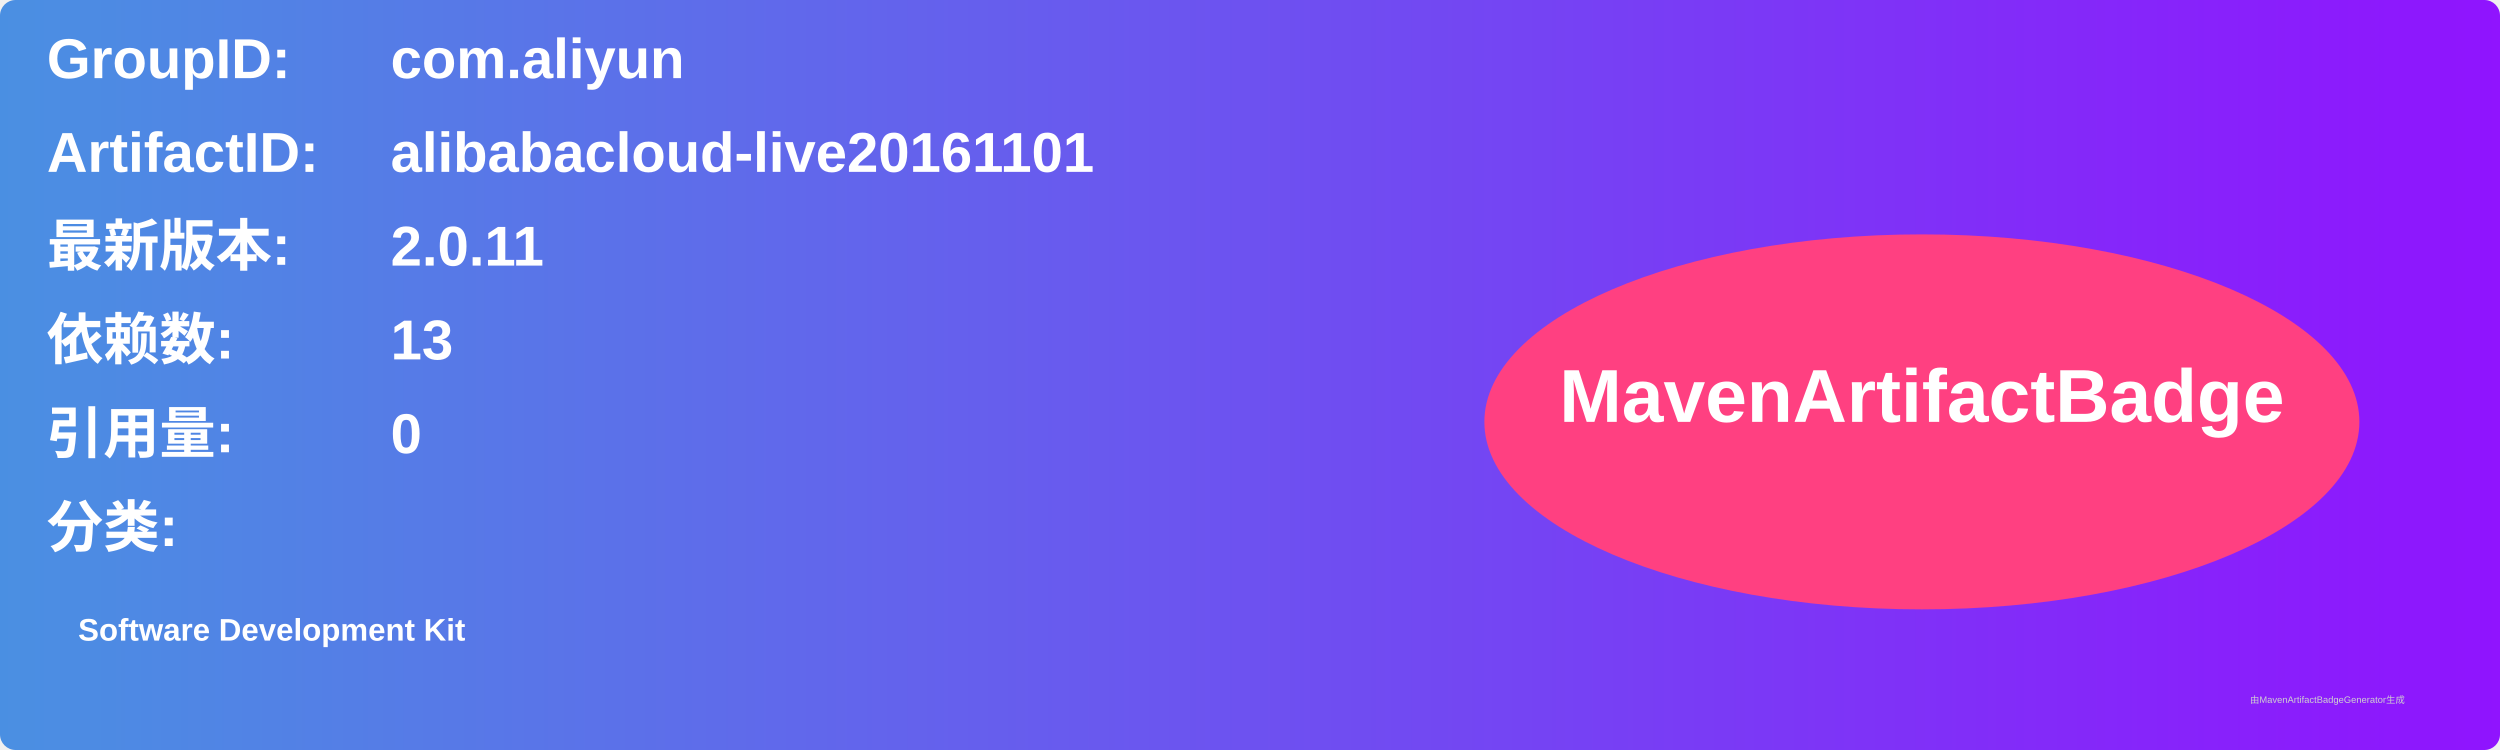
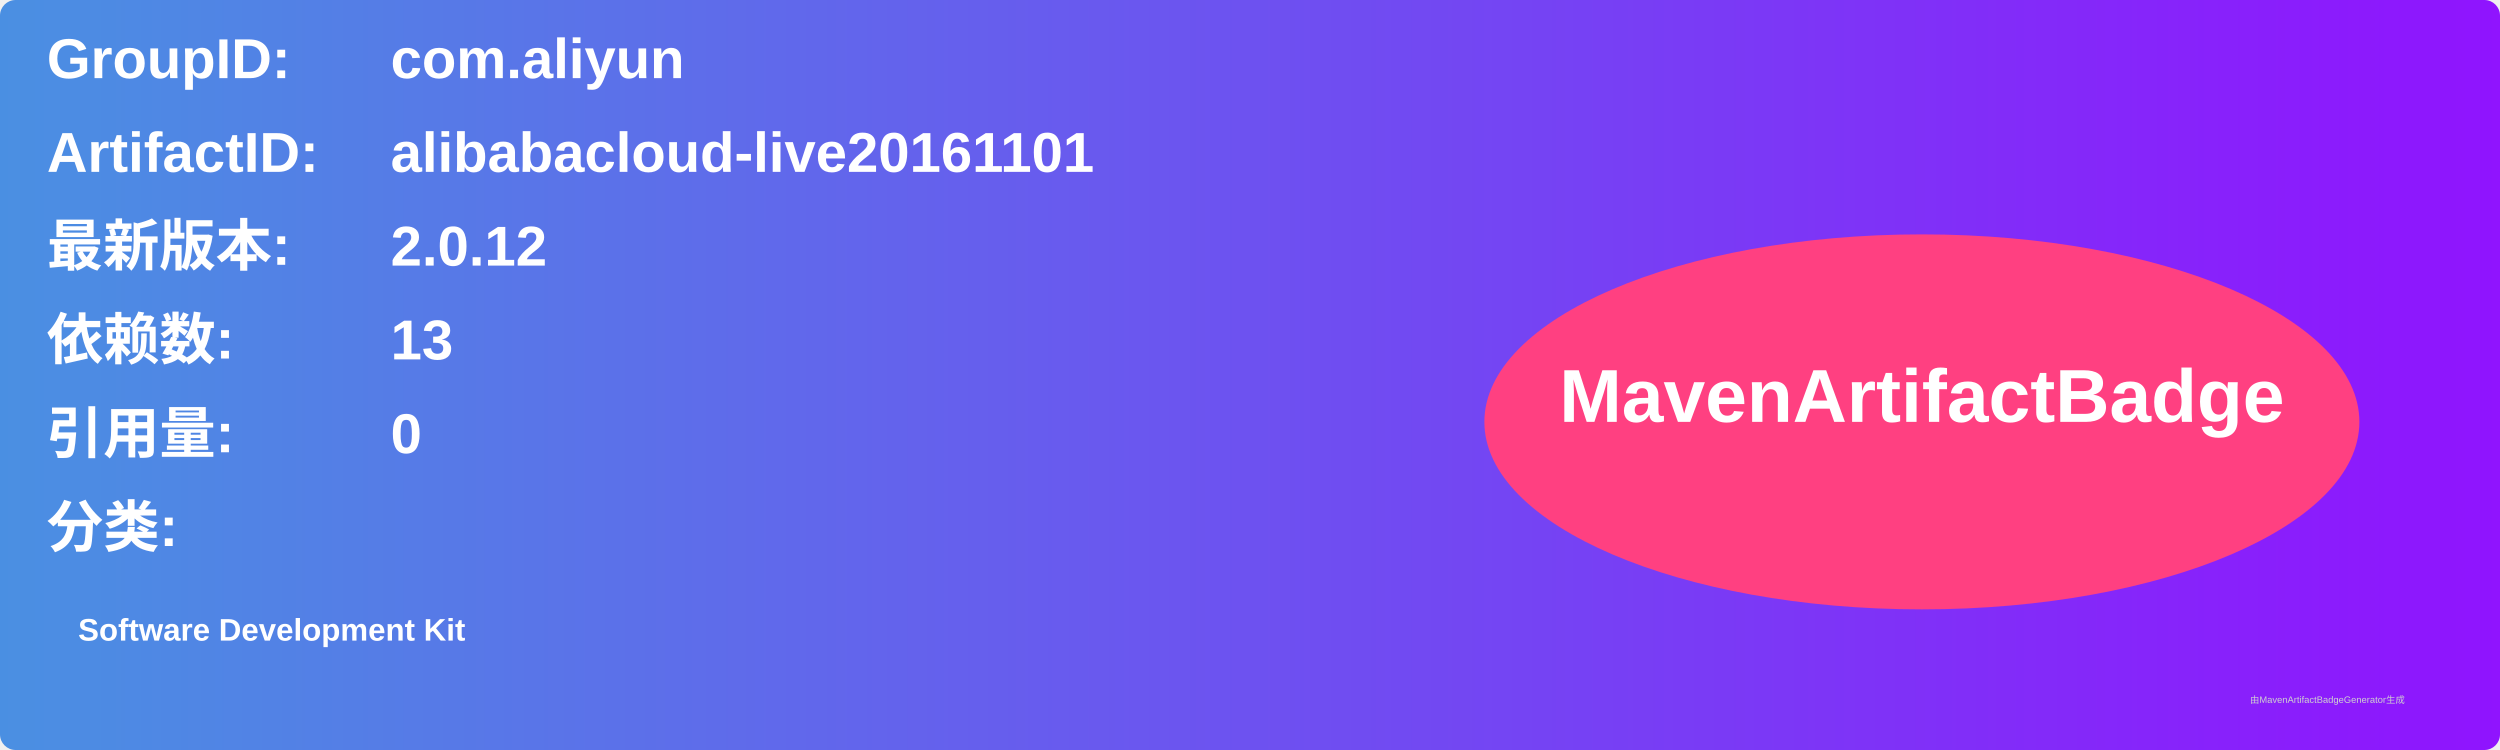
<svg xmlns="http://www.w3.org/2000/svg" width="800" height="240" viewBox="0 0 800 240">
  <linearGradient id="grad" x1="0%" y1="0%" x2="100%" y2="0%">
    <stop offset="0%" stop-color="#4a90e2" />
    <stop offset="100%" stop-color="#9013fe" />
  </linearGradient>
  <rect width="100%" height="100%" rx="5" ry="5" fill="url(#grad)" />
  <g transform="translate(15, 15)">
    <text x="0" y="10" font-family="Arial" font-size="18" fill="white" font-weight="bold" width="260">GroupID:</text>
    <text x="110" y="10" font-family="Arial" font-size="18" fill="white" font-weight="bold" width="460">com.aliyun</text>
    <text x="0" y="40" font-family="Arial" font-size="18" fill="white" font-weight="bold" width="260">ArtifactID:</text>
    <text x="110" y="40" font-family="Arial" font-size="18" fill="white" font-weight="bold" width="460">alibabacloud-live20161101</text>
    <text x="0" y="70" font-family="Arial" font-size="18" fill="white" font-weight="bold">最新版本:</text>
    <text x="110" y="70" font-family="Arial" font-size="18" fill="white" font-weight="bold">
-       <tspan font-weight="bold">2.0.11</tspan>
+       <tspan font-weight="bold">2.0.12</tspan>
    </text>
    <text x="0" y="100" font-family="Arial" font-size="18" fill="white" font-weight="bold">依赖数: </text>
    <text x="110" y="100" font-family="Arial" font-size="18" fill="white">
      <tspan font-weight="bold">13</tspan>
    </text>
    <text x="0" y="130" font-family="Arial" font-size="18" fill="white" font-weight="bold">引用量: </text>
    <text x="110" y="130" font-family="Arial" font-size="18" fill="white">
      <tspan font-weight="bold">0</tspan>
    </text>
    <text x="0" y="160" font-family="Arial" font-size="18" fill="white" font-weight="bold">分类:</text>
    <text x="10" y="190" font-family="Arial" font-size="10" fill="white">
      <tspan font-weight="bold">Software Development Kit</tspan>
    </text>
    <ellipse cx="600" cy="120" rx="140" ry="60" fill="#ff4081" />
    <text x="600" y="120" text-anchor="middle" font-family="Arial" font-size="24" fill="white" font-weight="bold">MavenArtifactBadge</text>
  </g>
  <text x="720" y="225" font-family="Arial" font-size="3" fill="#d0d0d0">由MavenArtifactBadgeGenerator生成</text>
</svg>
